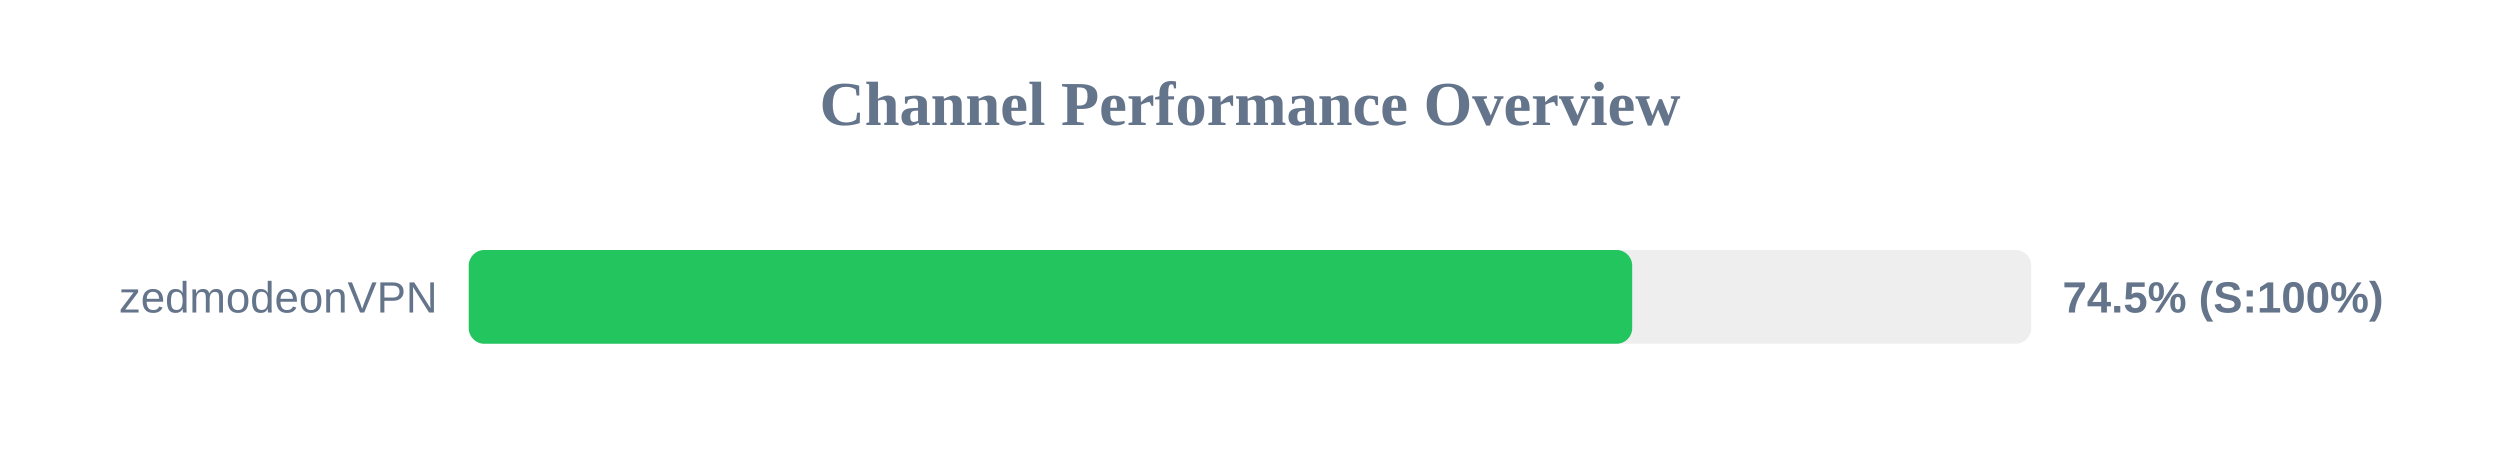
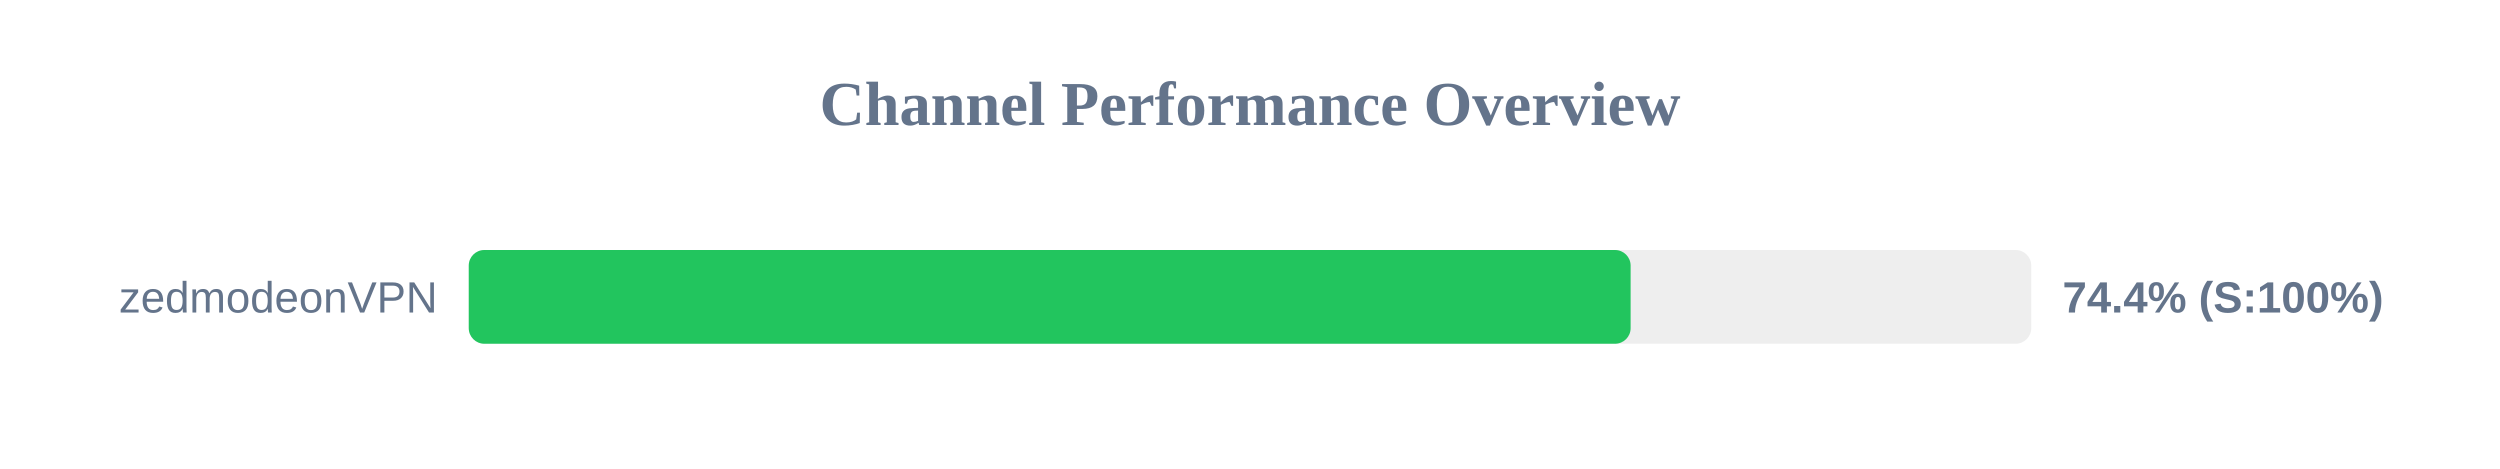
<svg xmlns="http://www.w3.org/2000/svg" width="800" height="150" version="1.1">
  <style>
        .row { font: 14px Arial; fill: #64748b; }
        .score { font: bold 14px Arial; fill: #64748b; }
    </style>
  <text x="400" y="40" text-anchor="middle" font-size="20px" font-weight="bold" fill="#64748b">Channel Performance Overview</text>
  <rect x="150" y="80" width="500" height="30" fill="#eee" rx="5" />
-   <rect x="150" y="80" width="372.3" height="30" fill="#22c55e" rx="5" />
+   <rect x="150" y="80" width="371.8" height="30" fill="#22c55e" rx="5" />
  <text x="140" y="100" text-anchor="end" class="row">zedmodeonVPN</text>
-   <text x="660" y="100" text-anchor="start" class="score">74.5% (S:100%)</text>
+   <text x="660" y="100" text-anchor="start" class="score">74.4% (S:100%)</text>
</svg>
